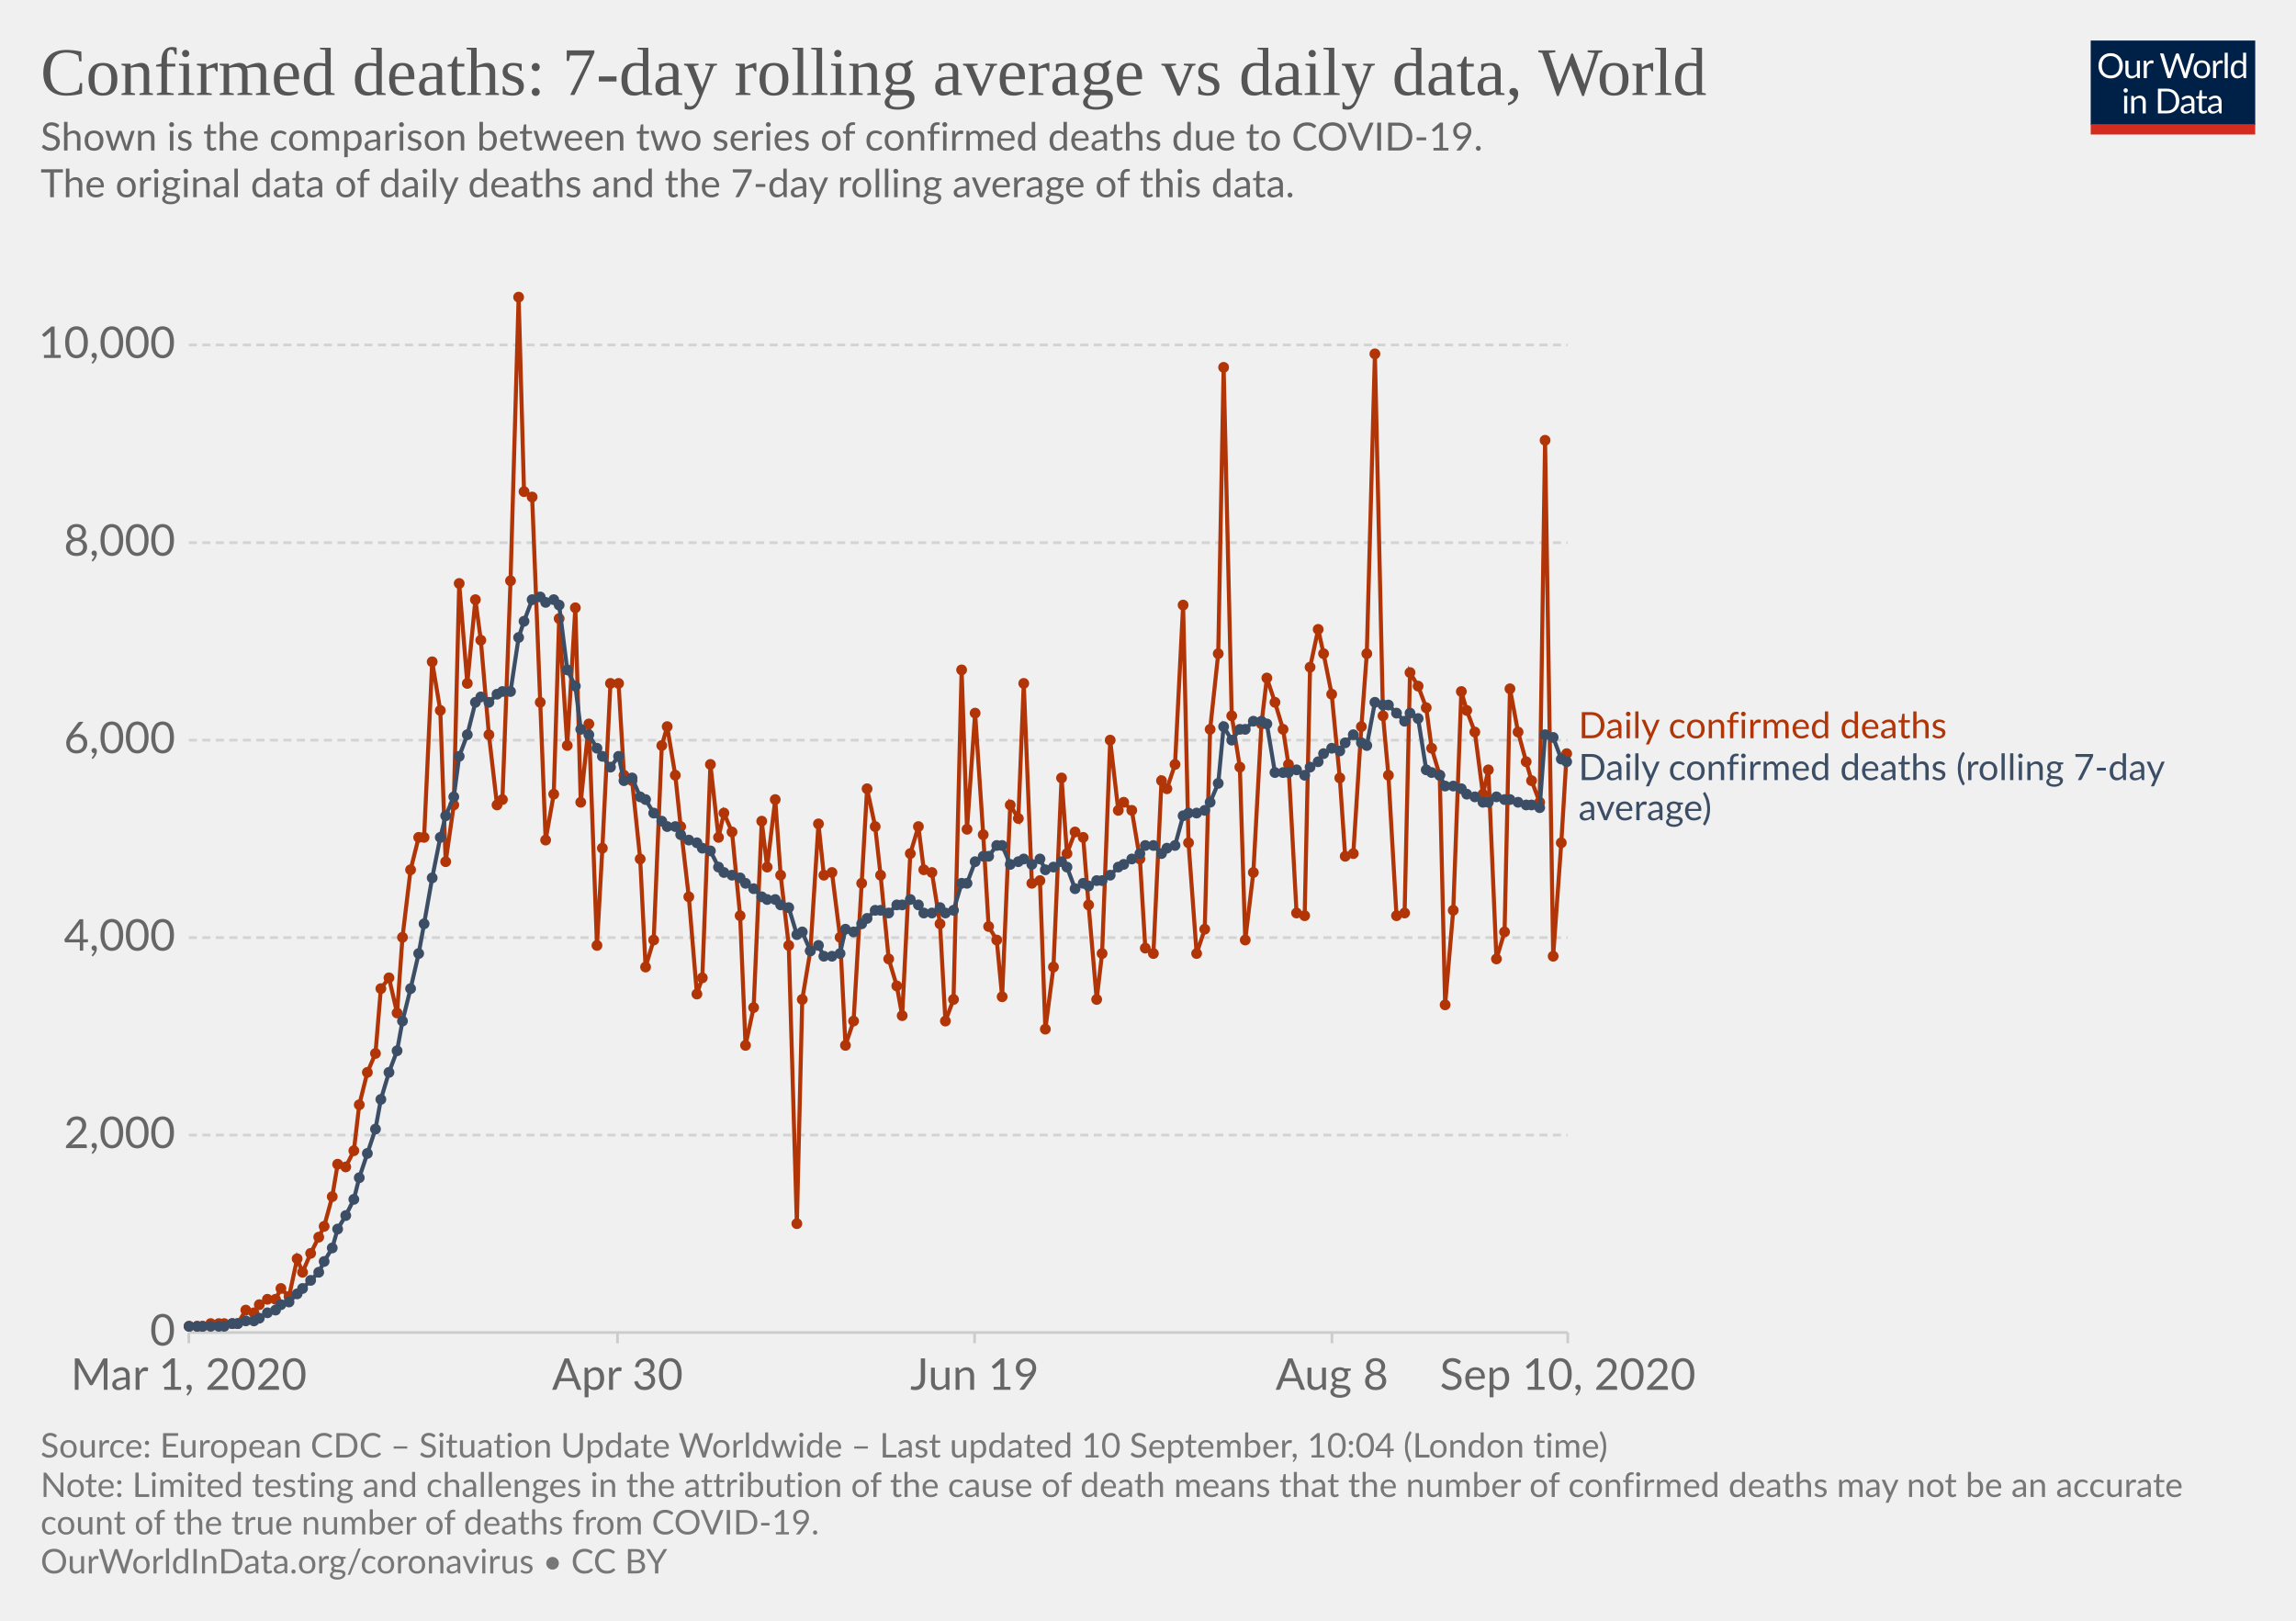
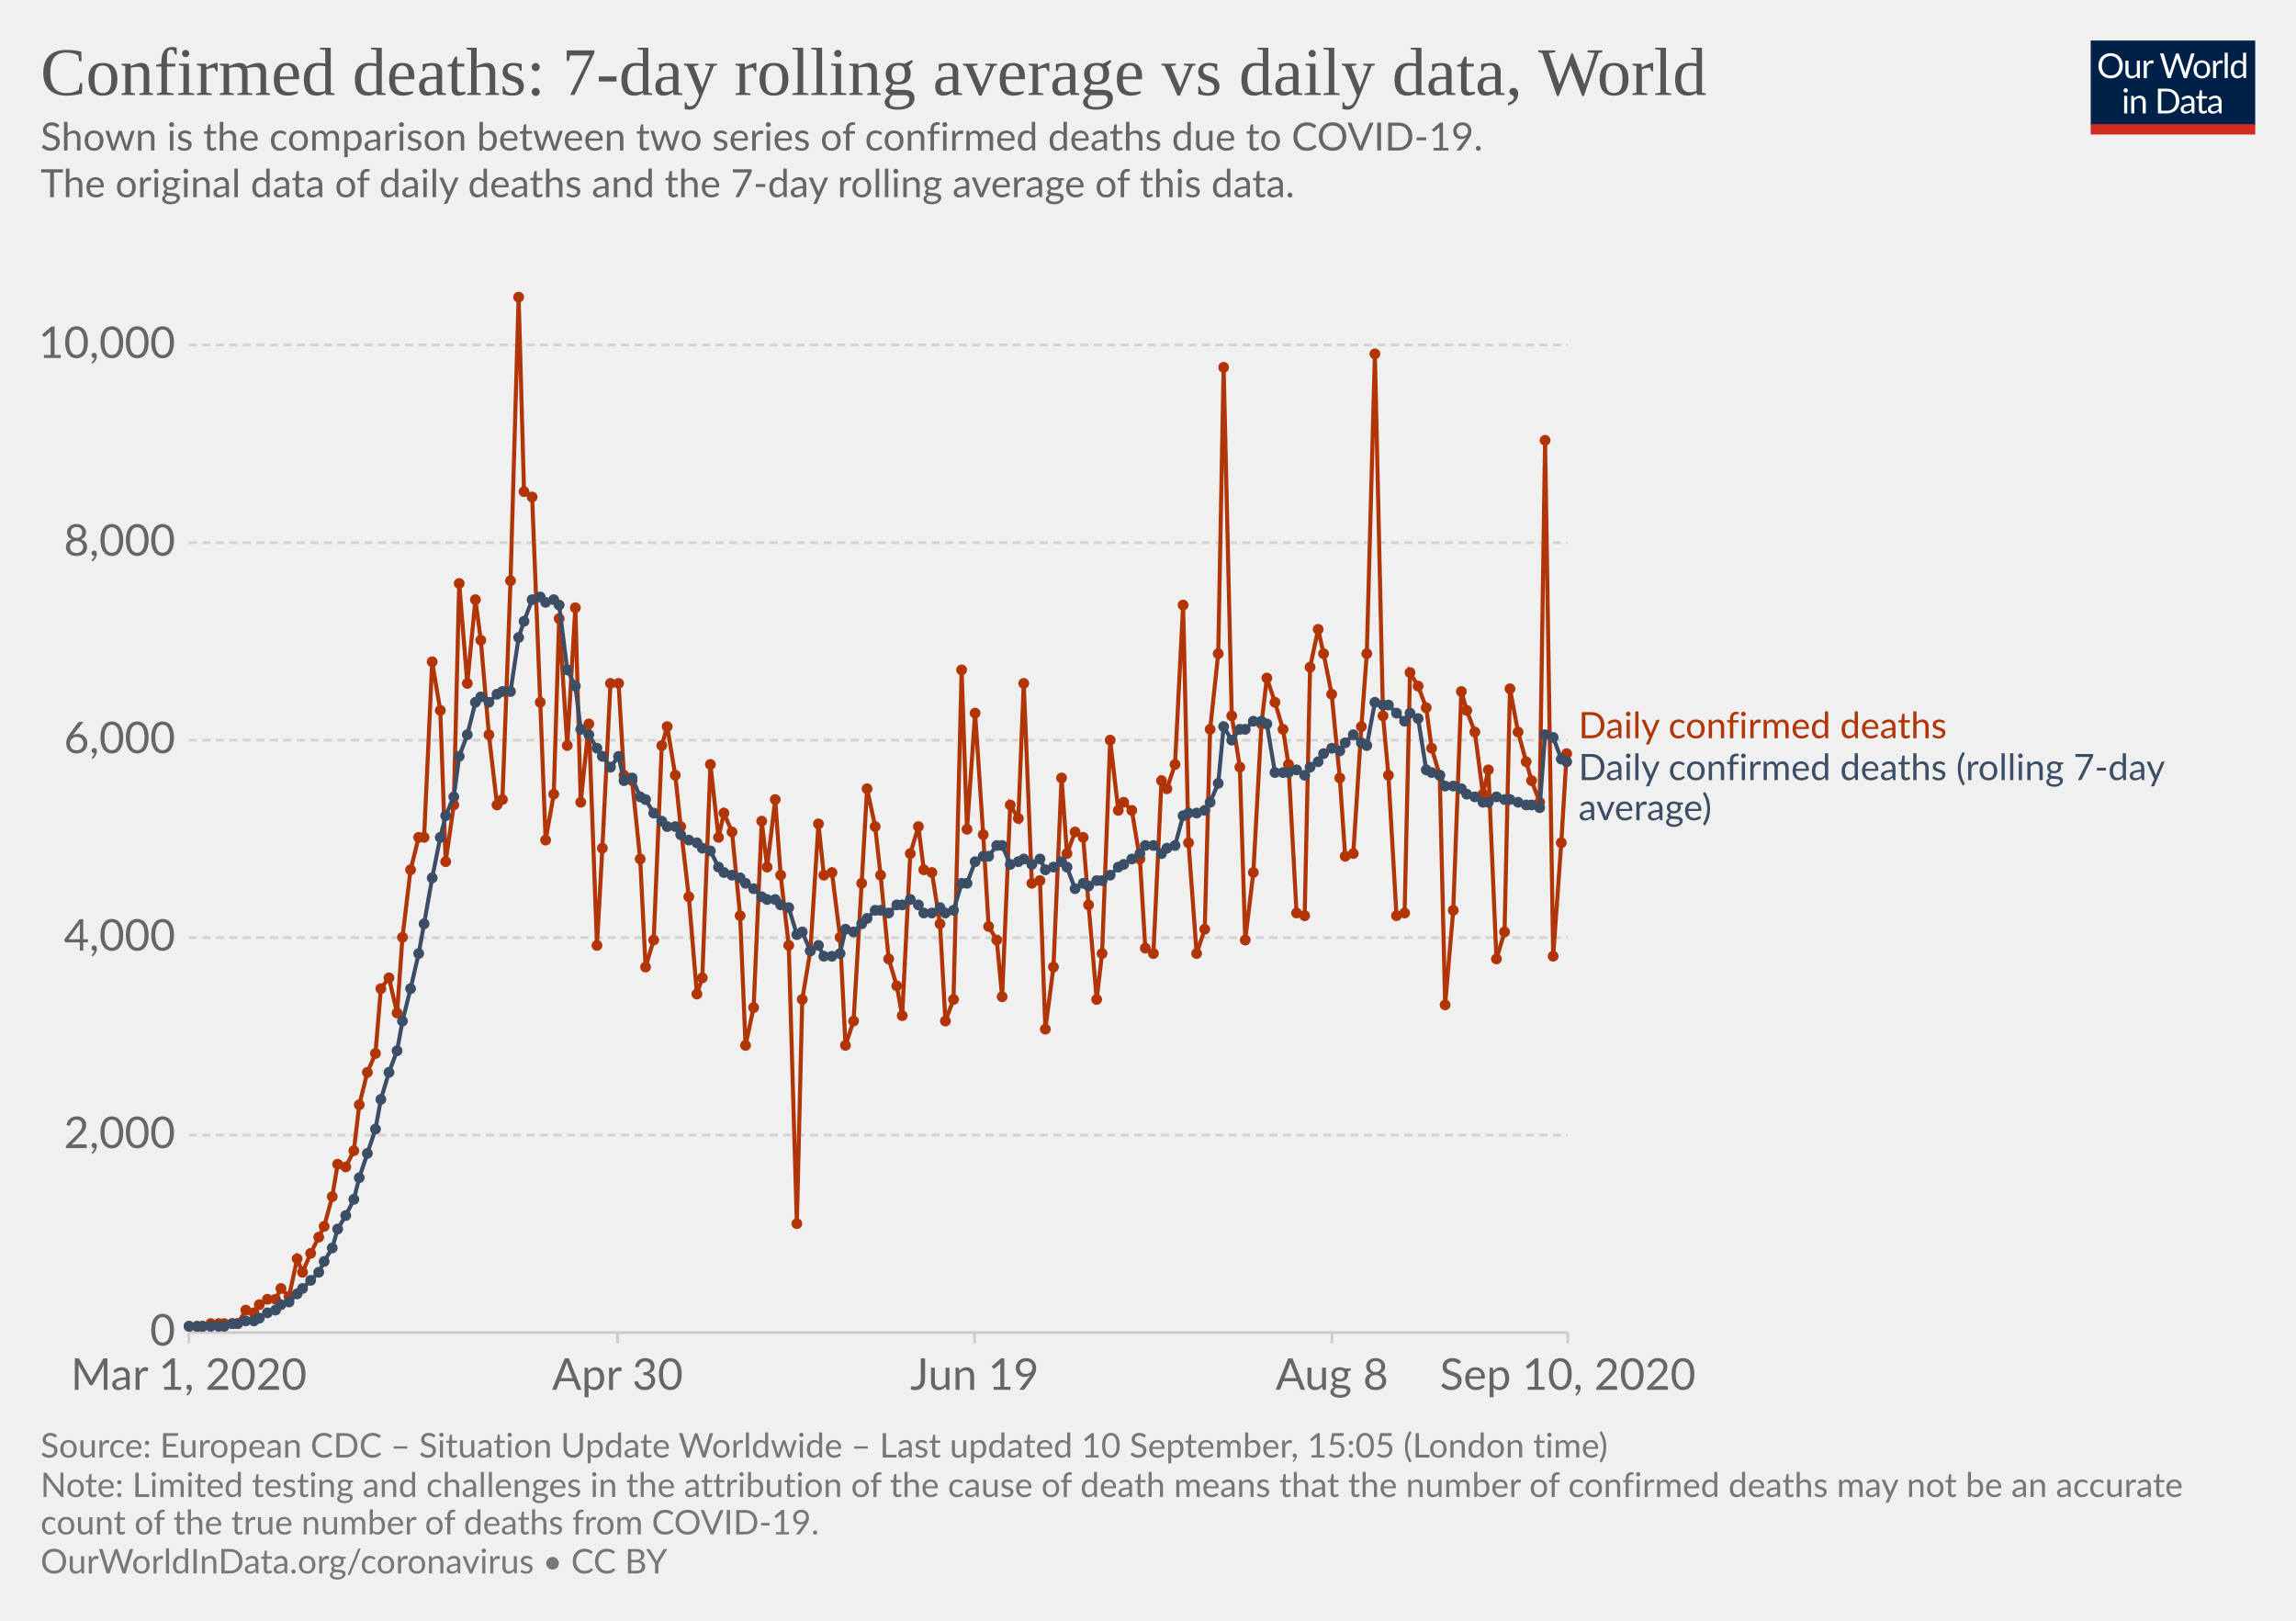
<svg xmlns="http://www.w3.org/2000/svg" version="1.1" style="background-color:#fff;-webkit-font-smoothing:antialiased" width="850" height="600" viewBox="0 0 850 600" font-family="Lato,'Helvetica Neue',Helvetica,Arial,sans-serif" font-size="18" text-rendering="optimizeLegibility">
  <g class="HeaderView">
    <g transform="matrix(.29 0 0 .29 774 15)">
      <svg width="210" height="120" viewBox="0 0 210 120" fill="none">
        <g clip-path="url(#clip0)">
          <path d="M0 0h210v107.89H0V0z" fill="#002147" />
          <path d="M40.98 32.25c0 2.36-.38 4.53-1.12 6.51a14.26 14.26 0 01-8.1 8.4c-1.9.78-4.02 1.17-6.34 1.17a16.6 16.6 0 01-6.33-1.17 14.31 14.31 0 01-8.08-8.4 18.29 18.29 0 01-1.12-6.51c0-2.36.38-4.53 1.12-6.5a14.32 14.32 0 018.07-8.44c1.92-.8 4.03-1.19 6.34-1.19 2.32 0 4.43.4 6.34 1.19 1.92.8 3.56 1.9 4.93 3.34a14.87 14.87 0 013.17 5.1 18.1 18.1 0 011.12 6.5zm-4.38 0c0-1.94-.26-3.68-.8-5.22a10.91 10.91 0 00-2.24-3.89 9.68 9.68 0 00-3.52-2.46 11.95 11.95 0 00-4.62-.86c-1.68 0-3.21.28-4.6.86a9.88 9.88 0 00-3.54 2.46 10.91 10.91 0 00-2.24 3.9c-.53 1.53-.8 3.27-.8 5.2 0 1.94.27 3.68.8 5.22a11.17 11.17 0 002.24 3.9 10.01 10.01 0 003.55 2.44c1.38.56 2.9.83 4.6.83 1.7 0 3.24-.27 4.61-.83a9.8 9.8 0 003.52-2.44 11.17 11.17 0 002.25-3.9c.53-1.54.8-3.28.8-5.21zm26.22-6.54V48H60.5c-.56 0-.9-.27-1.05-.81l-.31-2.4a12.45 12.45 0 01-3.26 2.6c-1.2.64-2.58.96-4.13.96-1.22 0-2.3-.2-3.24-.6a6.52 6.52 0 01-2.33-1.7 7.37 7.37 0 01-1.43-2.67c-.3-1.04-.46-2.2-.46-3.45V25.7h3.91v14.22c0 1.68.38 2.99 1.15 3.91.77.93 1.96 1.39 3.54 1.39 1.16 0 2.24-.27 3.23-.82a10.42 10.42 0 002.8-2.28V25.7h3.91zm8.61 4.47a9.94 9.94 0 012.6-3.56 5.64 5.64 0 013.76-1.3c.47 0 .92.05 1.34.15.44.1.83.27 1.17.49l-.3 2.92c-.09.37-.3.55-.66.55-.2 0-.5-.04-.9-.13a6.21 6.21 0 00-3.24.18c-.54.2-1.03.5-1.47.92-.42.4-.81.9-1.17 1.5-.33.58-.64 1.26-.92 2.02V48H67.7V25.71h2.25c.42 0 .72.08.88.25.16.16.27.44.33.83l.26 3.39zm61.16-13.7L122.75 48h-3.82l-7.99-24.05a21.95 21.95 0 01-.42-1.58 38.36 38.36 0 01-.44 1.58L102.05 48h-3.83L88.4 16.47h3.54c.38 0 .7.1.95.29.26.2.43.43.5.73l6.52 21.9c.1.4.2.83.28 1.28.1.46.2.94.29 1.46l.3-1.46c.12-.47.25-.9.38-1.27l7.41-21.91c.1-.25.26-.48.51-.69.27-.22.58-.33.95-.33h1.23c.38 0 .69.1.92.29.24.2.41.43.53.73l7.4 21.9a28.4 28.4 0 01.68 2.62 29.52 29.52 0 01.52-2.61l6.54-21.91c.07-.27.23-.5.48-.7.27-.21.58-.32.95-.32h3.32zm9.35 8.88c1.63 0 3.1.27 4.4.82a9.43 9.43 0 015.46 5.94c.5 1.4.74 2.98.74 4.73 0 1.76-.25 3.34-.74 4.75a9.43 9.43 0 01-5.46 5.92c-1.3.52-2.77.79-4.4.79-1.64 0-3.12-.27-4.44-.8a9.42 9.42 0 01-3.35-2.3c-.92-1-1.63-2.2-2.13-3.61-.49-1.41-.73-3-.73-4.75s.24-3.33.73-4.73c.5-1.43 1.2-2.64 2.13-3.63a9.4 9.4 0 013.35-2.31c1.32-.55 2.8-.82 4.44-.82zm0 19.89c2.2 0 3.84-.73 4.93-2.2 1.08-1.48 1.63-3.54 1.63-6.18 0-2.66-.55-4.72-1.63-6.2-1.09-1.49-2.73-2.23-4.93-2.23-1.12 0-2.09.2-2.93.57a5.7 5.7 0 00-2.06 1.65 7.5 7.5 0 00-1.24 2.67c-.26 1.04-.4 2.22-.4 3.54 0 2.64.55 4.7 1.64 6.18 1.1 1.47 2.76 2.2 4.99 2.2zm17.97-15.07a9.94 9.94 0 012.6-3.56 5.64 5.64 0 013.76-1.3c.47 0 .91.05 1.34.15.44.1.83.27 1.16.49l-.28 2.92c-.09.37-.31.55-.66.55-.2 0-.5-.04-.9-.13a6.2 6.2 0 00-3.24.18c-.54.2-1.03.5-1.47.92-.43.4-.82.9-1.17 1.5a13.1 13.1 0 00-.92 2.02V48h-3.94V25.71h2.24c.43 0 .72.08.88.25.17.16.28.44.33.83l.27 3.39zm15.04-14.59V48h-3.92V15.6h3.92zm19.55 15.43a6.22 6.22 0 00-2.38-2.05 6.7 6.7 0 00-2.86-.6c-2.07 0-3.66.75-4.77 2.23-1.12 1.48-1.68 3.6-1.68 6.33 0 1.46.13 2.7.38 3.74a7.29 7.29 0 001.1 2.56 4.35 4.35 0 001.78 1.45c.7.3 1.5.46 2.4.46 1.29 0 2.41-.3 3.36-.88a9.6 9.6 0 002.67-2.49V31.02zm3.91-15.43V48h-2.33c-.56 0-.9-.27-1.06-.81l-.35-2.71a12.13 12.13 0 01-3.25 2.77 8.28 8.28 0 01-4.23 1.06 7.31 7.31 0 01-6.14-2.9c-.73-.96-1.3-2.15-1.69-3.57a18.35 18.35 0 01.07-9.48 11.29 11.29 0 011.89-3.7 8.7 8.7 0 017.06-3.34 7.96 7.96 0 016.12 2.62V15.59h3.91zM46.61 70.71V93H42.7V70.71h3.91zm.84-7c0 .39-.08.75-.24 1.09a2.81 2.81 0 01-1.52 1.47 2.67 2.67 0 01-2.16 0 2.9 2.9 0 01-1.45-1.47 2.67 2.67 0 010-2.16c.15-.35.35-.65.6-.9.25-.27.53-.47.85-.62a2.67 2.67 0 012.16 0c.35.15.65.35.9.62.27.25.47.55.62.9.16.34.24.7.24 1.08zm7.97 10.24c.49-.54 1-1.04 1.54-1.48a9.85 9.85 0 013.66-1.84 8.96 8.96 0 015.43.35c.94.4 1.72.97 2.33 1.71a7.36 7.36 0 011.43 2.67c.32 1.04.49 2.19.49 3.45V93h-3.94V78.81c0-1.69-.4-3-1.17-3.92-.76-.93-1.93-1.4-3.5-1.4a6.6 6.6 0 00-3.25.83c-1 .56-1.92 1.31-2.77 2.27V93h-3.94V70.71h2.35c.56 0 .9.28 1.04.82l.3 2.42zm57.7 3.3c0 2.36-.37 4.5-1.11 6.44a14.3 14.3 0 01-3.17 4.98 14.1 14.1 0 01-4.93 3.2c-1.9.76-4.02 1.13-6.33 1.13H85.8V61.47h11.77c2.31 0 4.42.39 6.33 1.15a13.8 13.8 0 018.1 8.18 17.75 17.75 0 011.12 6.45zm-4.37 0c0-1.94-.26-3.67-.8-5.2a10.94 10.94 0 00-2.23-3.87 9.57 9.57 0 00-3.53-2.42 12.23 12.23 0 00-4.61-.83h-7.5v24.62h7.5c1.7 0 3.24-.28 4.61-.84a9.7 9.7 0 003.53-2.4 10.94 10.94 0 002.24-3.87c.53-1.53.8-3.26.8-5.2zm19.8 5.72c-1.8.06-3.34.2-4.62.44-1.26.22-2.3.51-3.1.88-.8.36-1.37.8-1.74 1.3-.35.5-.53 1.05-.53 1.67 0 .58.1 1.1.3 1.52a3 3 0 00.76 1.05c.34.27.73.46 1.17.6.45.11.94.17 1.45.17a7.28 7.28 0 003.5-.81 11.95 11.95 0 002.82-2.2v-4.62zm-12.65-9.11a12.73 12.73 0 013.98-2.66c1.43-.59 3-.88 4.73-.88 1.25 0 2.36.2 3.33.61a6.81 6.81 0 013.94 4.38c.33 1.04.5 2.19.5 3.43V93h-1.74a1.8 1.8 0 01-.88-.18c-.2-.13-.36-.38-.48-.74l-.44-2.12c-.59.55-1.16 1.03-1.72 1.46a9.48 9.48 0 01-3.74 1.7c-.69.15-1.46.23-2.3.23-.87 0-1.69-.12-2.45-.35a5.34 5.34 0 01-3.34-2.93 6.64 6.64 0 01-.49-2.64c0-.88.25-1.72.73-2.53a6.33 6.33 0 012.35-2.17c1.09-.63 2.5-1.15 4.25-1.54 1.75-.41 3.89-.65 6.42-.7v-1.75c0-1.73-.37-3.03-1.12-3.91-.75-.9-1.84-1.34-3.28-1.34-.97 0-1.78.12-2.44.37-.64.23-1.2.5-1.7.81l-1.23.82c-.33.23-.67.35-1 .35-.27 0-.5-.07-.69-.2a2.1 2.1 0 01-.48-.53l-.7-1.25zm27.67 19.5c-1.76 0-3.12-.5-4.07-1.48-.94-.98-1.41-2.4-1.41-4.25V74h-2.68a.9.9 0 01-.6-.2c-.16-.14-.24-.36-.24-.66v-1.56l3.65-.46.9-6.89a.9.9 0 01.29-.52.88.88 0 01.62-.22H142v7.67h6.44V74H142v13.38c0 .94.22 1.63.68 2.09.45.45 1.04.68 1.76.68a3.21 3.21 0 001.85-.53l.55-.35c.16-.12.3-.18.41-.18.2 0 .4.13.55.38l1.15 1.87a7.45 7.45 0 01-2.44 1.5c-.96.35-1.94.52-2.95.52zm19.68-10.4c-1.8.07-3.34.21-4.62.45-1.26.22-2.3.51-3.1.88-.8.36-1.37.8-1.74 1.3-.35.5-.53 1.05-.53 1.67 0 .58.1 1.1.3 1.52.18.42.44.77.76 1.05.34.27.73.46 1.17.6.45.11.94.17 1.45.17a7.3 7.3 0 003.5-.81 12.04 12.04 0 002.82-2.2v-4.62zm-12.65-9.1a12.72 12.72 0 013.99-2.66c1.42-.59 3-.88 4.72-.88 1.25 0 2.36.2 3.33.61a6.81 6.81 0 013.94 4.38c.33 1.04.5 2.19.5 3.43V93h-1.74a1.8 1.8 0 01-.88-.18c-.2-.13-.36-.38-.48-.74l-.44-2.12c-.59.55-1.16 1.03-1.72 1.46a9.48 9.48 0 01-3.74 1.7c-.69.15-1.46.23-2.3.23-.87 0-1.69-.12-2.45-.35a5.33 5.33 0 01-3.34-2.93 6.62 6.62 0 01-.49-2.64c0-.88.25-1.72.73-2.53a6.33 6.33 0 012.35-2.17c1.09-.63 2.5-1.15 4.25-1.54a31.2 31.2 0 016.42-.7v-1.75c0-1.73-.37-3.03-1.12-3.91-.75-.9-1.84-1.34-3.28-1.34-.97 0-1.78.12-2.44.37-.64.23-1.2.5-1.7.81-.46.3-.87.57-1.22.82-.34.23-.68.35-1.02.35-.26 0-.49-.07-.68-.2a1.88 1.88 0 01-.48-.53l-.7-1.25z" fill="#fff" />
          <path fill="#D42B21" d="M0 106.79h210V120H0z" />
        </g>
        <defs>
          <clipPath id="clip0">
            <path fill="#fff" d="M0 0h210v120H0z" />
          </clipPath>
        </defs>
      </svg>
    </g>
    <a href="https://ourworldindata.org/grapher/daily-confirmed-deaths-comparison-with-rolling-average?year=latest&amp;time=2020-03-01..latest" target="_blank" font-family="&quot;Playfair Display&quot;,Georgia,&quot;Times New Roman&quot;,serif">
      <text font-size="25.2" x="15" y="35.2" fill="#555">
        <tspan x="15" y="35.16">Confirmed deaths: 7-day rolling average vs daily data, World</tspan>
      </text>
    </a>
    <text font-size="14.4" x="15" y="55.7" fill="#666">
      <tspan x="15" y="55.72">Shown is the comparison between two series of confirmed deaths due to COVID-19.</tspan>
      <tspan x="15" y="73"> The original data of daily deaths and the 7-day rolling average of this data.</tspan>
      <tspan x="15" y="90.28" />
    </text>
  </g>
  <g class="LineChart">
    <defs>
      <clipPath id="a">
        <path d="M59.9 0h830v809.4h-830z" />
      </clipPath>
    </defs>
    <g class="DualAxisView">
      <g class="HorizontalAxis">
        <path stroke="#ccc" d="M69.9 493.3v4M228.6 493.3v4M360.8 493.3v4M493.1 493.3v4M580.4 493.3v4" />
        <text x="69.9" y="514.5" fill="#666" text-anchor="middle" font-size="16.2">Mar 1, 2020</text>
        <text x="228.6" y="514.5" fill="#666" text-anchor="middle" font-size="16.2">Apr 30</text>
        <text x="360.8" y="514.5" fill="#666" text-anchor="middle" font-size="16.2">Jun 19</text>
        <text x="493.1" y="514.5" fill="#666" text-anchor="middle" font-size="16.2">Aug 8</text>
        <text x="580.4" y="514.5" fill="#666" text-anchor="middle" font-size="16.2">Sep 10, 2020</text>
      </g>
      <g class="VerticalAxis" fill="#666" dominant-baseline="middle" text-anchor="end" font-size="16.2">
        <text x="64.9" y="493.3">0</text>
        <text x="64.9" y="420.2">2,000</text>
        <text x="64.9" y="347.1">4,000</text>
        <text x="64.9" y="274">6,000</text>
        <text x="64.9" y="200.9">8,000</text>
        <text x="64.9" y="127.7">10,000</text>
      </g>
      <g class="AxisGridLines horizontalLines">
        <path stroke="#ccc" d="M69.9 493.3h510.46" />
        <path stroke="#d3d3d3" stroke-dasharray="3,2" d="M69.9 420.2h510.46M69.9 347.1h510.46M69.9 274h510.46M69.9 200.9h510.46M69.9 127.7h510.46" />
      </g>
    </g>
    <g clip-path="url(#a)">
      <g class="LineLabels" cursor="default">
        <g class="legendMark">
          <text font-size="13.5" x="584.4" y="273.3" fill="#B13507">
            <tspan x="584.36" y="273.3">Daily confirmed deaths</tspan>
          </text>
        </g>
        <g class="legendMark">
          <text font-size="13.5" x="584.4" y="288.8" fill="#3C4E66">
            <tspan x="584.36" y="288.8">Daily confirmed deaths (rolling 7-day</tspan>
            <tspan x="584.36" y="303.65">average)</tspan>
          </text>
        </g>
      </g>
      <g class="Lines">
        <g class="key-World_0">
          <path stroke="#B13507" stroke-linecap="round" d="M70 491h5l3-1h10l3-5 3 1 2-3 3-2h3l2-4 3 3 3-14 2 5 3-7 3-6 2-4 3-11 2-12 3 1 3-6 2-17 3-12 3-7 2-24 3-4 3 13 2-28 3-25 3-12h2l3-65 3 18 2 56 3-21 2-82 3 37 3-31 2 15 3 35 3 26 2-2 3-81 3-105 2 72 3 2 3 76 2 51 3-17 2-65 3 47 3-51 2 72 3-29 3 82 2-36 3-61h3l2 34 3 2 3 29 2 40 3-10 3-72 2-7 3 18 2 19 3 26 3 36 2-6 3-79 3 27 2-9 3 7 3 31 2 48 3-14 3-69 2 17 3-25 2 28 3 26 3 103 2-83 3-18 3-47 2 19 3-1 3 24 2 40 3-9 3-51 2-35 3 14 2 18 3 31 3 10 2 11 3-60 3-10 2 16 3 1 3 19 2 36 3-8 3-122 2 59 3-43 3 45 2 34 3 5 2 21 3-71 3 5 2-50 3 74 3-1 2 55 3-23 3-70 2 28 3-8 3 2 2 25 3 35 2-17 3-79 3 26 2-3 3 3 3 18 2 33 3 2 3-64 2 3 3-9 3-59 2 88 3 41 3-9 2-74 3-28 2-106 3 129 3 19 2 64 3-25 3-55 2-17 3 9 3 10 2 13 3 55 3 1 2-92 3-14 2 9 3 15 3 31 2 29 3-1 3-47 2-27 3-111 3 134 2 22 3 52 3-1 2-89 3 5 3 8 2 15 3 10 2 85 3-35 3-81 2 7 3 8 3 23 2-9 3 70 3-10 2-90 3 16 3 11 2 7 3 8 2-134 3 191 3-42 2-33" fill="none" stroke-width="1.5" />
          <g fill="#B13507">
            <circle cx="70" cy="491" r="2" />
            <circle cx="73" cy="491" r="2" />
            <circle cx="75" cy="491" r="2" />
            <circle cx="78" cy="490" r="2" />
            <circle cx="81" cy="490" r="2" />
            <circle cx="83" cy="490" r="2" />
            <circle cx="86" cy="490" r="2" />
            <circle cx="88" cy="490" r="2" />
            <circle cx="91" cy="485" r="2" />
            <circle cx="94" cy="486" r="2" />
            <circle cx="96" cy="483" r="2" />
            <circle cx="99" cy="481" r="2" />
            <circle cx="102" cy="481" r="2" />
            <circle cx="104" cy="477" r="2" />
            <circle cx="107" cy="480" r="2" />
            <circle cx="110" cy="466" r="2" />
            <circle cx="112" cy="471" r="2" />
            <circle cx="115" cy="464" r="2" />
            <circle cx="118" cy="458" r="2" />
            <circle cx="120" cy="454" r="2" />
            <circle cx="123" cy="443" r="2" />
            <circle cx="125" cy="431" r="2" />
            <circle cx="128" cy="432" r="2" />
            <circle cx="131" cy="426" r="2" />
            <circle cx="133" cy="409" r="2" />
            <circle cx="136" cy="397" r="2" />
            <circle cx="139" cy="390" r="2" />
            <circle cx="141" cy="366" r="2" />
            <circle cx="144" cy="362" r="2" />
            <circle cx="147" cy="375" r="2" />
            <circle cx="149" cy="347" r="2" />
            <circle cx="152" cy="322" r="2" />
            <circle cx="155" cy="310" r="2" />
            <circle cx="157" cy="310" r="2" />
            <circle cx="160" cy="245" r="2" />
            <circle cx="163" cy="263" r="2" />
            <circle cx="165" cy="319" r="2" />
            <circle cx="168" cy="298" r="2" />
            <circle cx="170" cy="216" r="2" />
            <circle cx="173" cy="253" r="2" />
            <circle cx="176" cy="222" r="2" />
            <circle cx="178" cy="237" r="2" />
            <circle cx="181" cy="272" r="2" />
            <circle cx="184" cy="298" r="2" />
            <circle cx="186" cy="296" r="2" />
            <circle cx="189" cy="215" r="2" />
            <circle cx="192" cy="110" r="2" />
            <circle cx="194" cy="182" r="2" />
            <circle cx="197" cy="184" r="2" />
            <circle cx="200" cy="260" r="2" />
            <circle cx="202" cy="311" r="2" />
            <circle cx="205" cy="294" r="2" />
            <circle cx="207" cy="229" r="2" />
            <circle cx="210" cy="276" r="2" />
            <circle cx="213" cy="225" r="2" />
            <circle cx="215" cy="297" r="2" />
            <circle cx="218" cy="268" r="2" />
            <circle cx="221" cy="350" r="2" />
            <circle cx="223" cy="314" r="2" />
            <circle cx="226" cy="253" r="2" />
            <circle cx="229" cy="253" r="2" />
            <circle cx="231" cy="287" r="2" />
            <circle cx="234" cy="289" r="2" />
            <circle cx="237" cy="318" r="2" />
            <circle cx="239" cy="358" r="2" />
            <circle cx="242" cy="348" r="2" />
            <circle cx="245" cy="276" r="2" />
            <circle cx="247" cy="269" r="2" />
            <circle cx="250" cy="287" r="2" />
            <circle cx="252" cy="306" r="2" />
            <circle cx="255" cy="332" r="2" />
            <circle cx="258" cy="368" r="2" />
            <circle cx="260" cy="362" r="2" />
            <circle cx="263" cy="283" r="2" />
            <circle cx="266" cy="310" r="2" />
            <circle cx="268" cy="301" r="2" />
            <circle cx="271" cy="308" r="2" />
            <circle cx="274" cy="339" r="2" />
            <circle cx="276" cy="387" r="2" />
            <circle cx="279" cy="373" r="2" />
            <circle cx="282" cy="304" r="2" />
            <circle cx="284" cy="321" r="2" />
            <circle cx="287" cy="296" r="2" />
            <circle cx="289" cy="324" r="2" />
            <circle cx="292" cy="350" r="2" />
            <circle cx="295" cy="453" r="2" />
            <circle cx="297" cy="370" r="2" />
            <circle cx="300" cy="352" r="2" />
            <circle cx="303" cy="305" r="2" />
            <circle cx="305" cy="324" r="2" />
            <circle cx="308" cy="323" r="2" />
            <circle cx="311" cy="347" r="2" />
            <circle cx="313" cy="387" r="2" />
            <circle cx="316" cy="378" r="2" />
            <circle cx="319" cy="327" r="2" />
            <circle cx="321" cy="292" r="2" />
            <circle cx="324" cy="306" r="2" />
            <circle cx="326" cy="324" r="2" />
            <circle cx="329" cy="355" r="2" />
            <circle cx="332" cy="365" r="2" />
            <circle cx="334" cy="376" r="2" />
            <circle cx="337" cy="316" r="2" />
            <circle cx="340" cy="306" r="2" />
            <circle cx="342" cy="322" r="2" />
            <circle cx="345" cy="323" r="2" />
            <circle cx="348" cy="342" r="2" />
            <circle cx="350" cy="378" r="2" />
            <circle cx="353" cy="370" r="2" />
            <circle cx="356" cy="248" r="2" />
            <circle cx="358" cy="307" r="2" />
            <circle cx="361" cy="264" r="2" />
            <circle cx="364" cy="309" r="2" />
            <circle cx="366" cy="343" r="2" />
            <circle cx="369" cy="348" r="2" />
            <circle cx="371" cy="369" r="2" />
            <circle cx="374" cy="298" r="2" />
            <circle cx="377" cy="303" r="2" />
            <circle cx="379" cy="253" r="2" />
            <circle cx="382" cy="327" r="2" />
            <circle cx="385" cy="326" r="2" />
            <circle cx="387" cy="381" r="2" />
            <circle cx="390" cy="358" r="2" />
            <circle cx="393" cy="288" r="2" />
            <circle cx="395" cy="316" r="2" />
            <circle cx="398" cy="308" r="2" />
            <circle cx="401" cy="310" r="2" />
            <circle cx="403" cy="335" r="2" />
            <circle cx="406" cy="370" r="2" />
            <circle cx="408" cy="353" r="2" />
            <circle cx="411" cy="274" r="2" />
            <circle cx="414" cy="300" r="2" />
            <circle cx="416" cy="297" r="2" />
            <circle cx="419" cy="300" r="2" />
            <circle cx="422" cy="318" r="2" />
            <circle cx="424" cy="351" r="2" />
            <circle cx="427" cy="353" r="2" />
            <circle cx="430" cy="289" r="2" />
            <circle cx="432" cy="292" r="2" />
            <circle cx="435" cy="283" r="2" />
            <circle cx="438" cy="224" r="2" />
            <circle cx="440" cy="312" r="2" />
            <circle cx="443" cy="353" r="2" />
            <circle cx="446" cy="344" r="2" />
            <circle cx="448" cy="270" r="2" />
            <circle cx="451" cy="242" r="2" />
            <circle cx="453" cy="136" r="2" />
            <circle cx="456" cy="265" r="2" />
            <circle cx="459" cy="284" r="2" />
            <circle cx="461" cy="348" r="2" />
            <circle cx="464" cy="323" r="2" />
            <circle cx="467" cy="268" r="2" />
            <circle cx="469" cy="251" r="2" />
            <circle cx="472" cy="260" r="2" />
            <circle cx="475" cy="270" r="2" />
            <circle cx="477" cy="283" r="2" />
            <circle cx="480" cy="338" r="2" />
            <circle cx="483" cy="339" r="2" />
            <circle cx="485" cy="247" r="2" />
            <circle cx="488" cy="233" r="2" />
            <circle cx="490" cy="242" r="2" />
            <circle cx="493" cy="257" r="2" />
            <circle cx="496" cy="288" r="2" />
            <circle cx="498" cy="317" r="2" />
            <circle cx="501" cy="316" r="2" />
            <circle cx="504" cy="269" r="2" />
            <circle cx="506" cy="242" r="2" />
            <circle cx="509" cy="131" r="2" />
            <circle cx="512" cy="265" r="2" />
            <circle cx="514" cy="287" r="2" />
            <circle cx="517" cy="339" r="2" />
            <circle cx="520" cy="338" r="2" />
            <circle cx="522" cy="249" r="2" />
            <circle cx="525" cy="254" r="2" />
            <circle cx="528" cy="262" r="2" />
            <circle cx="530" cy="277" r="2" />
            <circle cx="533" cy="287" r="2" />
            <circle cx="535" cy="372" r="2" />
            <circle cx="538" cy="337" r="2" />
            <circle cx="541" cy="256" r="2" />
            <circle cx="543" cy="263" r="2" />
            <circle cx="546" cy="271" r="2" />
            <circle cx="549" cy="294" r="2" />
            <circle cx="551" cy="285" r="2" />
            <circle cx="554" cy="355" r="2" />
            <circle cx="557" cy="345" r="2" />
            <circle cx="559" cy="255" r="2" />
            <circle cx="562" cy="271" r="2" />
            <circle cx="565" cy="282" r="2" />
            <circle cx="567" cy="289" r="2" />
            <circle cx="570" cy="297" r="2" />
            <circle cx="572" cy="163" r="2" />
            <circle cx="575" cy="354" r="2" />
            <circle cx="578" cy="312" r="2" />
            <circle cx="580" cy="279" r="2" />
          </g>
        </g>
        <g class="key-World_1">
          <path stroke="#3C4E66" stroke-linecap="round" d="M70 491h13l3-1h2l3-1h3l2-1 3-2 3-1 2-2 3-1 3-3 2-2 3-3 3-3 2-4 3-5 2-7 3-5 3-6 2-8 3-9 3-9 2-11 3-10 3-8 2-11 3-12 3-13 2-11 3-17 3-15 2-8 3-7 2-15 3-8 3-12 2-2 3 2 3-3 2-1h3l3-20 2-6 3-8 3-1 2 2 3-1 2 2 3 24 3 6 2 16 3 2 3 5 2 3 3 4 3-4 2 9 3-1 3 7 2 1 3 5 3 3 2 2h3l2 3 3 2 3 1 2 2 3 1 3 6 2 2 3 1 3 1 2 2 3 2 3 3 2 1h3l2 2 3 1 3 10 2-1 3 7 3-2 2 4h3l3-1 2-9 3 1 3-3 2-2 3-3h2l3 1 3-3h2l3-2 3 2 2 3h3l3-2 2 2 3-1 3-10h2l3-8 3-2h2l3-4h2l3 7 3-1 2-1 3 2 3-2 2 4 3-1 3-2 2 2 3 8 3-2 2 1 3-2h2l3-2 3-3 2-1 3-2 3-2 2-3h3l3 3 2-2 3-1 3-11 2-1h3l3-1 2-3 3-7 2-21 3 5 3-4h2l3-3h3l2 1 3 18h5l3-1 3 2 2-3 3-2 2-3 3-2 3 1 2-3 3-3 3 3 2 1 3-16 3 1h2l3 3 3 3 2-3 3 2 3 19 2 1 3 1 2 4h3l3 1 2 2 3 1 3 2h2l3-2 3 1h2l3 1 3 1h2l3 1 2-27 3 1 3 8 2 1" fill="none" stroke-width="1.5" />
          <g fill="#3C4E66">
            <circle cx="70" cy="491" r="2" />
            <circle cx="73" cy="491" r="2" />
            <circle cx="75" cy="491" r="2" />
            <circle cx="78" cy="491" r="2" />
            <circle cx="81" cy="491" r="2" />
            <circle cx="83" cy="491" r="2" />
            <circle cx="86" cy="490" r="2" />
            <circle cx="88" cy="490" r="2" />
            <circle cx="91" cy="489" r="2" />
            <circle cx="94" cy="489" r="2" />
            <circle cx="96" cy="488" r="2" />
            <circle cx="99" cy="486" r="2" />
            <circle cx="102" cy="485" r="2" />
            <circle cx="104" cy="483" r="2" />
            <circle cx="107" cy="482" r="2" />
            <circle cx="110" cy="479" r="2" />
            <circle cx="112" cy="477" r="2" />
            <circle cx="115" cy="474" r="2" />
            <circle cx="118" cy="471" r="2" />
            <circle cx="120" cy="467" r="2" />
            <circle cx="123" cy="462" r="2" />
            <circle cx="125" cy="455" r="2" />
            <circle cx="128" cy="450" r="2" />
            <circle cx="131" cy="444" r="2" />
            <circle cx="133" cy="436" r="2" />
            <circle cx="136" cy="427" r="2" />
            <circle cx="139" cy="418" r="2" />
            <circle cx="141" cy="407" r="2" />
            <circle cx="144" cy="397" r="2" />
            <circle cx="147" cy="389" r="2" />
            <circle cx="149" cy="378" r="2" />
            <circle cx="152" cy="366" r="2" />
            <circle cx="155" cy="353" r="2" />
            <circle cx="157" cy="342" r="2" />
            <circle cx="160" cy="325" r="2" />
            <circle cx="163" cy="310" r="2" />
            <circle cx="165" cy="302" r="2" />
            <circle cx="168" cy="295" r="2" />
            <circle cx="170" cy="280" r="2" />
            <circle cx="173" cy="272" r="2" />
            <circle cx="176" cy="260" r="2" />
            <circle cx="178" cy="258" r="2" />
            <circle cx="181" cy="260" r="2" />
            <circle cx="184" cy="257" r="2" />
            <circle cx="186" cy="256" r="2" />
            <circle cx="189" cy="256" r="2" />
            <circle cx="192" cy="236" r="2" />
            <circle cx="194" cy="230" r="2" />
            <circle cx="197" cy="222" r="2" />
            <circle cx="200" cy="221" r="2" />
            <circle cx="202" cy="223" r="2" />
            <circle cx="205" cy="222" r="2" />
            <circle cx="207" cy="224" r="2" />
            <circle cx="210" cy="248" r="2" />
            <circle cx="213" cy="254" r="2" />
            <circle cx="215" cy="270" r="2" />
            <circle cx="218" cy="272" r="2" />
            <circle cx="221" cy="277" r="2" />
            <circle cx="223" cy="280" r="2" />
            <circle cx="226" cy="284" r="2" />
            <circle cx="229" cy="280" r="2" />
            <circle cx="231" cy="289" r="2" />
            <circle cx="234" cy="288" r="2" />
            <circle cx="237" cy="295" r="2" />
            <circle cx="239" cy="296" r="2" />
            <circle cx="242" cy="301" r="2" />
            <circle cx="245" cy="304" r="2" />
            <circle cx="247" cy="306" r="2" />
            <circle cx="250" cy="306" r="2" />
            <circle cx="252" cy="309" r="2" />
            <circle cx="255" cy="311" r="2" />
            <circle cx="258" cy="312" r="2" />
            <circle cx="260" cy="314" r="2" />
            <circle cx="263" cy="315" r="2" />
            <circle cx="266" cy="321" r="2" />
            <circle cx="268" cy="323" r="2" />
            <circle cx="271" cy="324" r="2" />
            <circle cx="274" cy="325" r="2" />
            <circle cx="276" cy="327" r="2" />
            <circle cx="279" cy="329" r="2" />
            <circle cx="282" cy="332" r="2" />
            <circle cx="284" cy="333" r="2" />
            <circle cx="287" cy="333" r="2" />
            <circle cx="289" cy="335" r="2" />
            <circle cx="292" cy="336" r="2" />
            <circle cx="295" cy="346" r="2" />
            <circle cx="297" cy="345" r="2" />
            <circle cx="300" cy="352" r="2" />
            <circle cx="303" cy="350" r="2" />
            <circle cx="305" cy="354" r="2" />
            <circle cx="308" cy="354" r="2" />
            <circle cx="311" cy="353" r="2" />
            <circle cx="313" cy="344" r="2" />
            <circle cx="316" cy="345" r="2" />
            <circle cx="319" cy="342" r="2" />
            <circle cx="321" cy="340" r="2" />
            <circle cx="324" cy="337" r="2" />
            <circle cx="326" cy="337" r="2" />
            <circle cx="329" cy="338" r="2" />
            <circle cx="332" cy="335" r="2" />
            <circle cx="334" cy="335" r="2" />
            <circle cx="337" cy="333" r="2" />
            <circle cx="340" cy="335" r="2" />
            <circle cx="342" cy="338" r="2" />
            <circle cx="345" cy="338" r="2" />
            <circle cx="348" cy="336" r="2" />
            <circle cx="350" cy="338" r="2" />
            <circle cx="353" cy="337" r="2" />
            <circle cx="356" cy="327" r="2" />
            <circle cx="358" cy="327" r="2" />
            <circle cx="361" cy="319" r="2" />
            <circle cx="364" cy="317" r="2" />
            <circle cx="366" cy="317" r="2" />
            <circle cx="369" cy="313" r="2" />
            <circle cx="371" cy="313" r="2" />
            <circle cx="374" cy="320" r="2" />
            <circle cx="377" cy="319" r="2" />
            <circle cx="379" cy="318" r="2" />
            <circle cx="382" cy="320" r="2" />
            <circle cx="385" cy="318" r="2" />
            <circle cx="387" cy="322" r="2" />
            <circle cx="390" cy="321" r="2" />
            <circle cx="393" cy="319" r="2" />
            <circle cx="395" cy="321" r="2" />
            <circle cx="398" cy="329" r="2" />
            <circle cx="401" cy="327" r="2" />
            <circle cx="403" cy="328" r="2" />
            <circle cx="406" cy="326" r="2" />
            <circle cx="408" cy="326" r="2" />
            <circle cx="411" cy="324" r="2" />
            <circle cx="414" cy="321" r="2" />
            <circle cx="416" cy="320" r="2" />
            <circle cx="419" cy="318" r="2" />
            <circle cx="422" cy="316" r="2" />
            <circle cx="424" cy="313" r="2" />
            <circle cx="427" cy="313" r="2" />
            <circle cx="430" cy="316" r="2" />
            <circle cx="432" cy="314" r="2" />
            <circle cx="435" cy="313" r="2" />
            <circle cx="438" cy="302" r="2" />
            <circle cx="440" cy="301" r="2" />
            <circle cx="443" cy="301" r="2" />
            <circle cx="446" cy="300" r="2" />
            <circle cx="448" cy="297" r="2" />
            <circle cx="451" cy="290" r="2" />
            <circle cx="453" cy="269" r="2" />
            <circle cx="456" cy="274" r="2" />
            <circle cx="459" cy="270" r="2" />
            <circle cx="461" cy="270" r="2" />
            <circle cx="464" cy="267" r="2" />
            <circle cx="467" cy="267" r="2" />
            <circle cx="469" cy="268" r="2" />
            <circle cx="472" cy="286" r="2" />
            <circle cx="475" cy="286" r="2" />
            <circle cx="477" cy="286" r="2" />
            <circle cx="480" cy="285" r="2" />
            <circle cx="483" cy="287" r="2" />
            <circle cx="485" cy="284" r="2" />
            <circle cx="488" cy="282" r="2" />
            <circle cx="490" cy="279" r="2" />
            <circle cx="493" cy="277" r="2" />
            <circle cx="496" cy="278" r="2" />
            <circle cx="498" cy="275" r="2" />
            <circle cx="501" cy="272" r="2" />
            <circle cx="504" cy="275" r="2" />
            <circle cx="506" cy="276" r="2" />
            <circle cx="509" cy="260" r="2" />
            <circle cx="512" cy="261" r="2" />
            <circle cx="514" cy="261" r="2" />
            <circle cx="517" cy="264" r="2" />
            <circle cx="520" cy="267" r="2" />
            <circle cx="522" cy="264" r="2" />
            <circle cx="525" cy="266" r="2" />
            <circle cx="528" cy="285" r="2" />
            <circle cx="530" cy="286" r="2" />
            <circle cx="533" cy="287" r="2" />
            <circle cx="535" cy="291" r="2" />
            <circle cx="538" cy="291" r="2" />
            <circle cx="541" cy="292" r="2" />
            <circle cx="543" cy="294" r="2" />
            <circle cx="546" cy="295" r="2" />
            <circle cx="549" cy="297" r="2" />
            <circle cx="551" cy="297" r="2" />
            <circle cx="554" cy="295" r="2" />
            <circle cx="557" cy="296" r="2" />
            <circle cx="559" cy="296" r="2" />
            <circle cx="562" cy="297" r="2" />
            <circle cx="565" cy="298" r="2" />
            <circle cx="567" cy="298" r="2" />
            <circle cx="570" cy="299" r="2" />
            <circle cx="572" cy="272" r="2" />
            <circle cx="575" cy="273" r="2" />
            <circle cx="578" cy="281" r="2" />
            <circle cx="580" cy="282" r="2" />
          </g>
        </g>
      </g>
    </g>
  </g>
  <g class="SourcesFooter" fill="#777">
    <g class="clickable" fill="#777">
      <text font-size="12.6" x="15" y="539.6">
-         <tspan x="15" y="539.58">Source: European CDC – Situation Update Worldwide – Last updated 10 September, 10:04 (London time)</tspan>
+         <tspan x="15" y="539.58">Source: European CDC – Situation Update Worldwide – Last updated 10 September, 15:05 (London time)</tspan>
      </text>
    </g>
    <text font-size="12.6" x="15" y="554.2">
      <tspan x="15" y="554.18">Note: Limited testing and challenges in the attribution of the cause of death means that the number of confirmed deaths may not be an accurate</tspan>
      <tspan x="15" y="568.04">count of the true number of deaths from COVID-19.</tspan>
    </text>
    <text font-size="12.6" x="15" y="582.5">
      <tspan x="15" y="582.48">
        <a target="_blank" href="https://ourworldindata.org/coronavirus" fill="#777">OurWorldInData.org/coronavirus</a> • <a class="cclogo" href="http://creativecommons.org/licenses/by/4.0/deed.en_US" target="_blank" fill="#777">CC BY</a>
      </tspan>
    </text>
  </g>
</svg>
